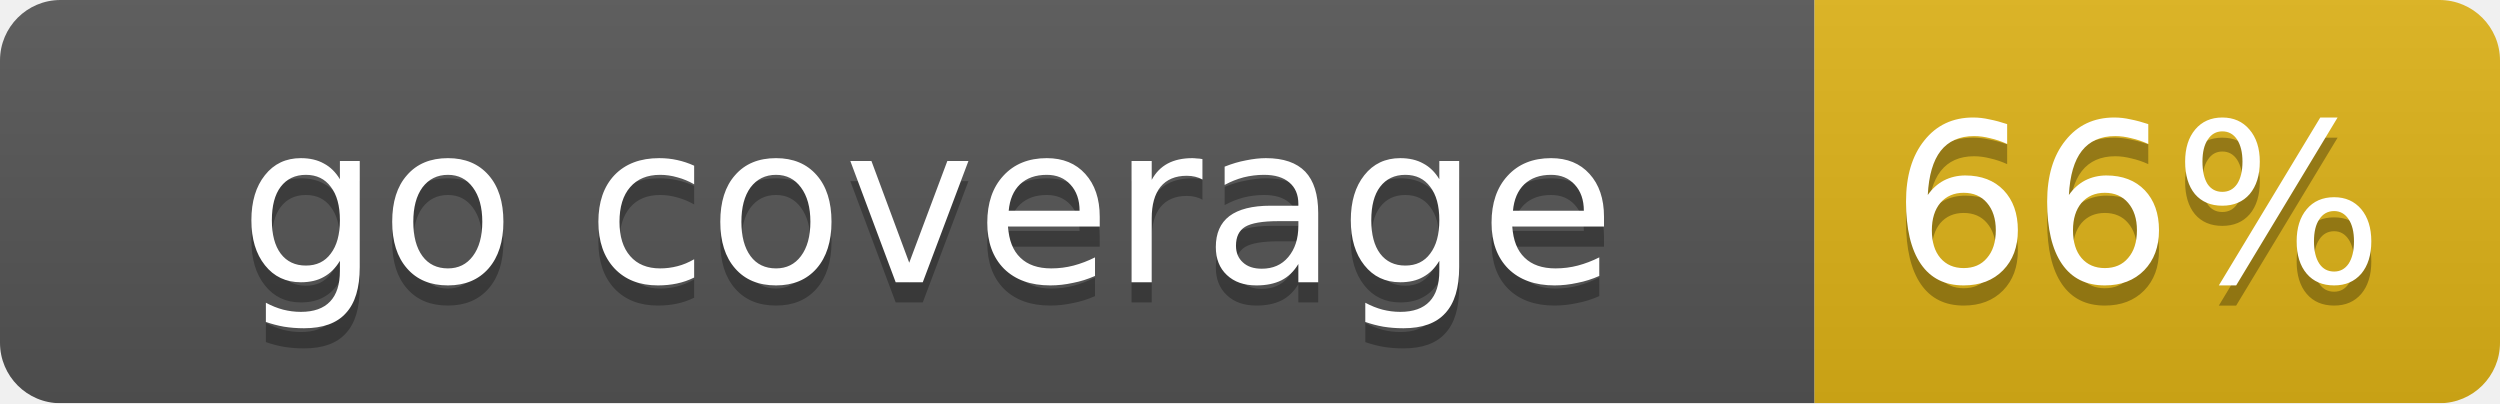
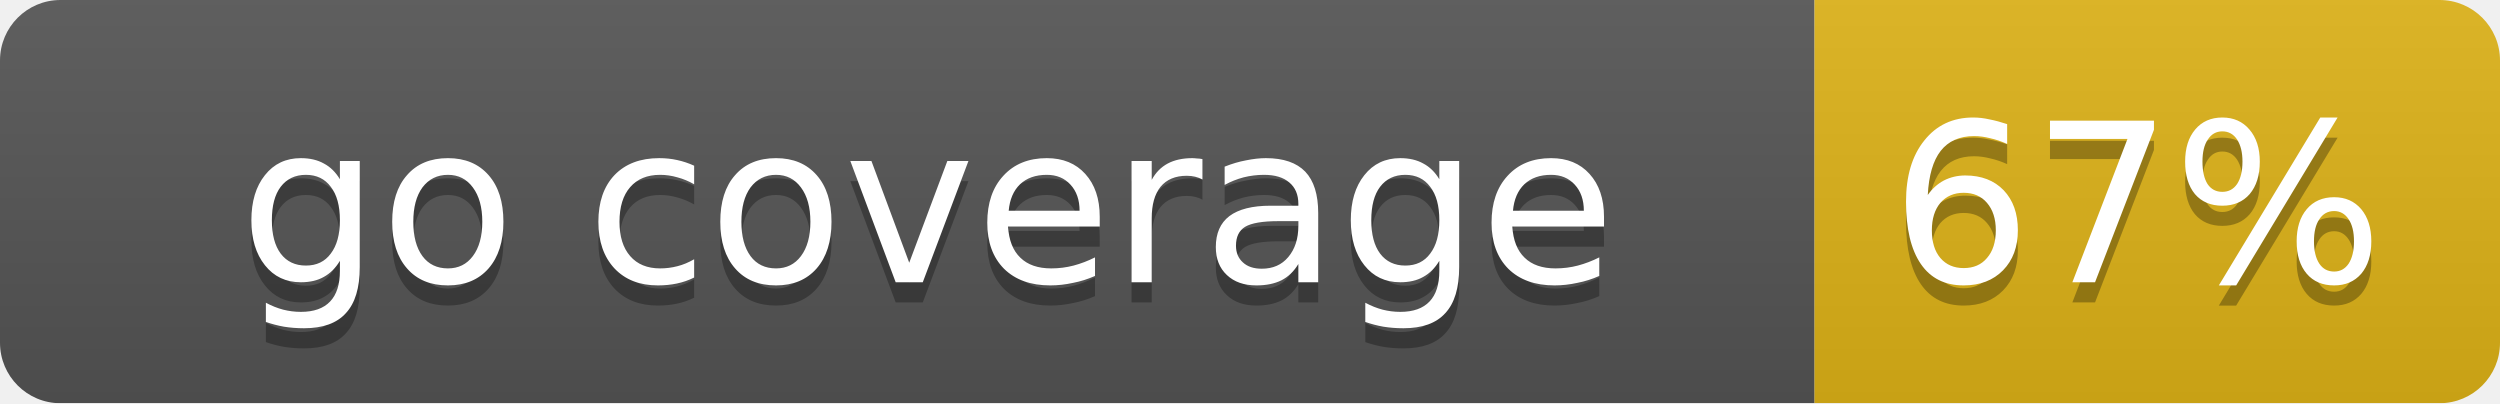
<svg xmlns="http://www.w3.org/2000/svg" width="124" height="20">
  <linearGradient id="smooth" x2="0" y2="100%">
    <stop offset="0" stop-color="#bbb" stop-opacity=".1" />
    <stop offset="1" stop-opacity=".1" />
  </linearGradient>
  <mask id="round">
    <rect width="124" height="20" rx="3" fill="#fff" />
  </mask>
  <g mask="url(#round)">
    <rect width="90" height="20" fill="#555" />
    <rect x="90" width="34" height="20" fill="#dfb317" />
    <rect width="124" height="20" fill="url(#smooth)" />
  </g>
  <g fill="#fff" text-anchor="middle" font-family="DejaVu Sans,Verdana,Geneva,sans-serif" font-size="11">
    <text x="46" y="15" fill="#010101" fill-opacity=".3">go coverage</text>
    <text x="46" y="14">go coverage</text>
-     <text x="106" y="15" fill="#010101" fill-opacity=".3">66%</text>
-     <text x="106" y="14">66%</text>
+     <text x="106" y="15" fill="#010101" fill-opacity=".3">67%</text>
+     <text x="106" y="14">67%</text>
  </g>
</svg>
